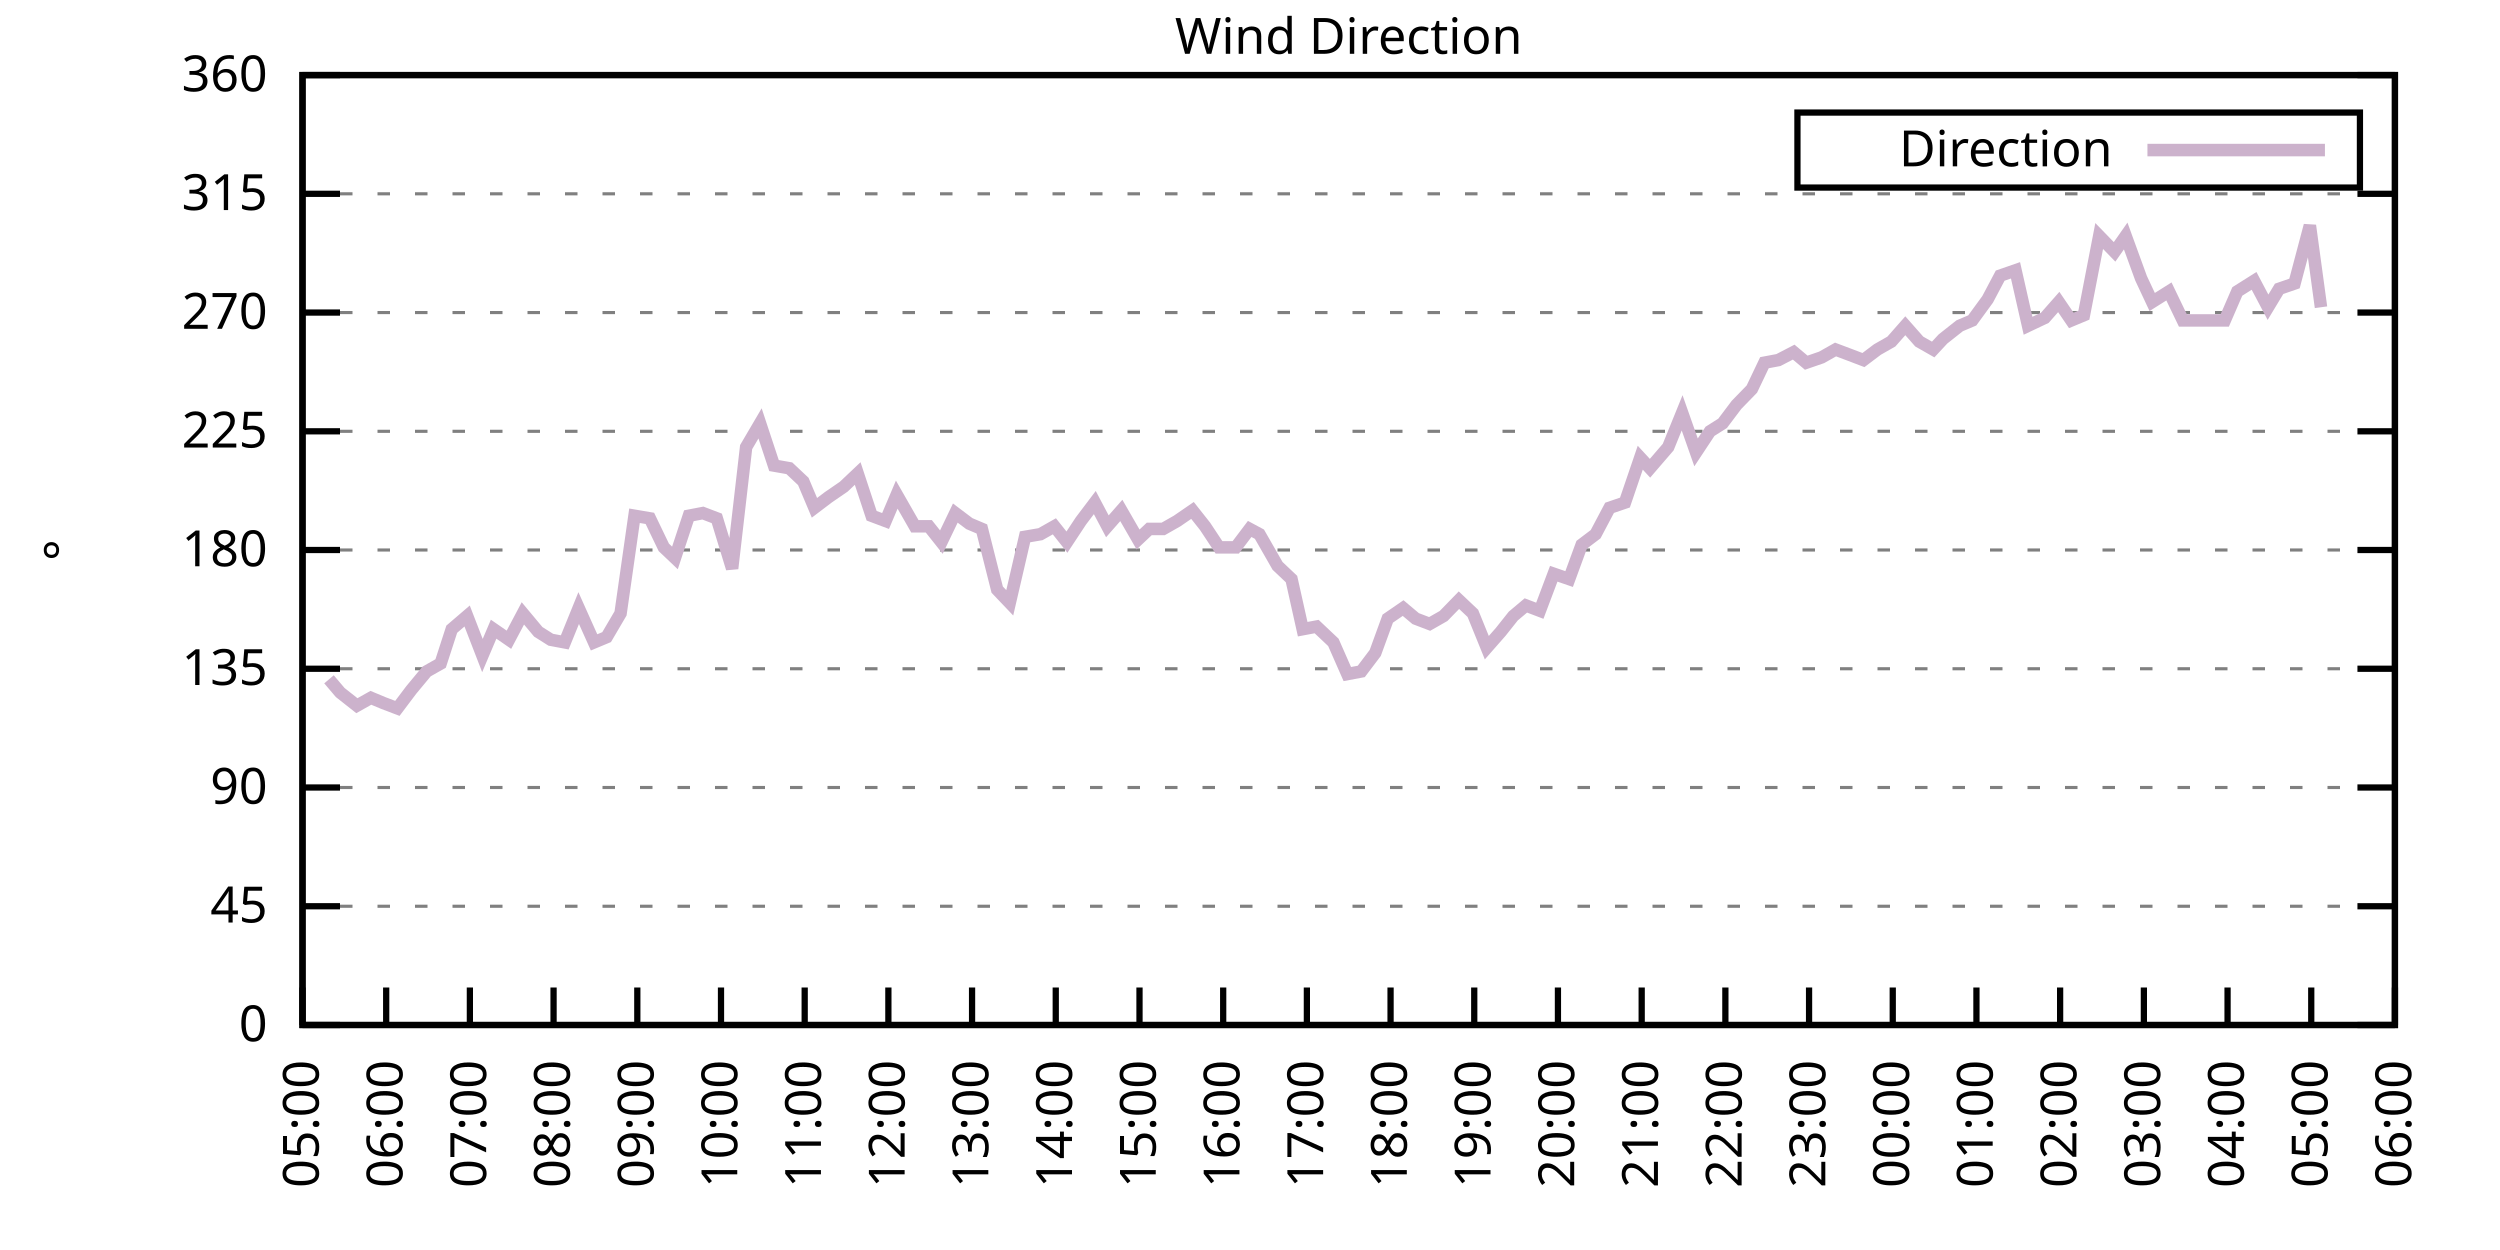
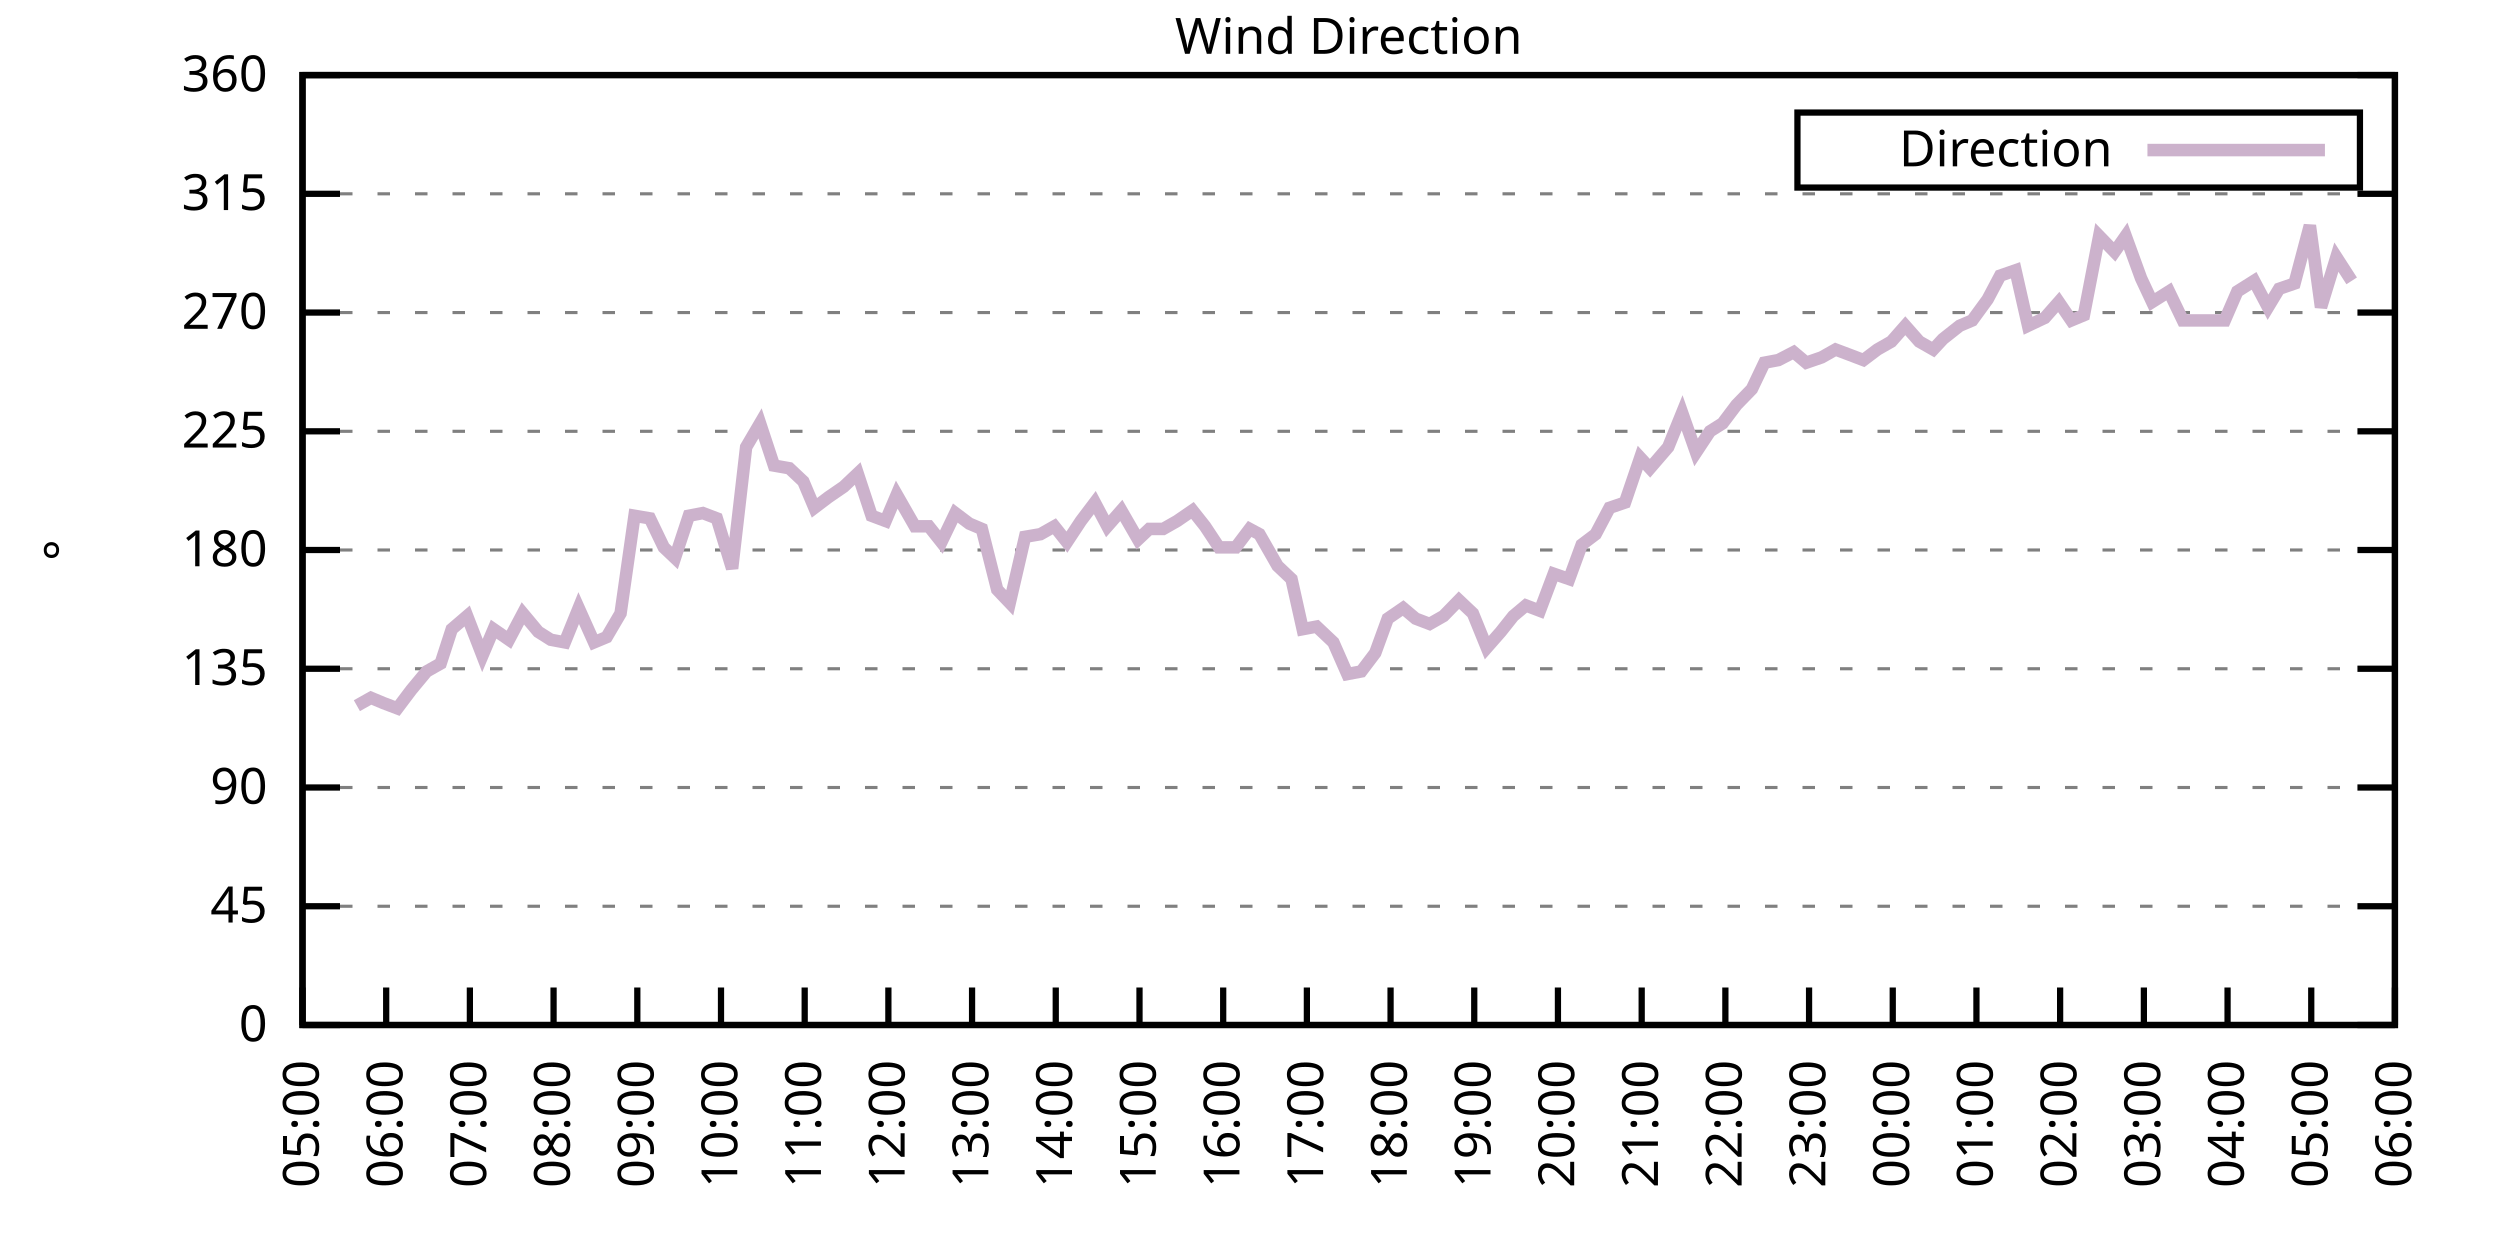
<svg xmlns="http://www.w3.org/2000/svg" xmlns:xlink="http://www.w3.org/1999/xlink" width="400" height="200" viewBox="0 0 400 200">
  <g id="gnuplot_canvas">
    <rect x="0" y="0" width="400" height="200" fill="none" />
    <defs>
      <circle id="gpDot" r="0.5" stroke-width="0.5" stroke="currentColor" />
      <path id="gpPt0" stroke-width="0.333" stroke="currentColor" d="M-1,0 h2 M0,-1 v2" />
      <path id="gpPt1" stroke-width="0.333" stroke="currentColor" d="M-1,-1 L1,1 M1,-1 L-1,1" />
      <path id="gpPt2" stroke-width="0.333" stroke="currentColor" d="M-1,0 L1,0 M0,-1 L0,1 M-1,-1 L1,1 M-1,1 L1,-1" />
      <rect id="gpPt3" stroke-width="0.333" stroke="currentColor" x="-1" y="-1" width="2" height="2" />
      <rect id="gpPt4" stroke-width="0.333" stroke="currentColor" fill="currentColor" x="-1" y="-1" width="2" height="2" />
      <circle id="gpPt5" stroke-width="0.333" stroke="currentColor" cx="0" cy="0" r="1" />
      <use xlink:href="#gpPt5" id="gpPt6" fill="currentColor" stroke="none" />
      <path id="gpPt7" stroke-width="0.333" stroke="currentColor" d="M0,-1.33 L-1.33,0.67 L1.33,0.67 z" />
      <use xlink:href="#gpPt7" id="gpPt8" fill="currentColor" stroke="none" />
      <use xlink:href="#gpPt7" id="gpPt9" stroke="currentColor" transform="rotate(180)" />
      <use xlink:href="#gpPt9" id="gpPt10" fill="currentColor" stroke="none" />
      <use xlink:href="#gpPt3" id="gpPt11" stroke="currentColor" transform="rotate(45)" />
      <use xlink:href="#gpPt11" id="gpPt12" fill="currentColor" stroke="none" />
      <path id="gpPt13" stroke-width="0.333" stroke="currentColor" d="M0,1.330 L1.265,0.411 L0.782,-1.067 L-0.782,-1.076 L-1.265,0.411 z" />
      <use xlink:href="#gpPt13" id="gpPt14" fill="currentColor" stroke="none" />
      <filter id="textbox" filterUnits="objectBoundingBox" x="0" y="0" height="1" width="1">
        <feFlood flood-color="white" flood-opacity="1" result="bgnd" />
        <feComposite in="SourceGraphic" in2="bgnd" operator="atop" />
      </filter>
      <filter id="greybox" filterUnits="objectBoundingBox" x="0" y="0" height="1" width="1">
        <feFlood flood-color="lightgrey" flood-opacity="1" result="grey" />
        <feComposite in="SourceGraphic" in2="grey" operator="atop" />
      </filter>
    </defs>
    <g fill="none" color="white" stroke="currentColor" stroke-width="1.00" stroke-linecap="butt" stroke-linejoin="miter">
</g>
    <g fill="none" color="black" stroke="currentColor" stroke-width="1.00" stroke-linecap="butt" stroke-linejoin="miter">
      <g stroke="none" shape-rendering="crispEdges">
        <polygon fill="rgb(255, 255, 255)" points="48.40,164.00 383.18,164.00 383.18,12.02 48.40,12.02 " />
      </g>
    </g>
    <g fill="none" color="black" stroke="currentColor" stroke-width="1.00" stroke-linecap="butt" stroke-linejoin="miter">
</g>
    <g fill="none" color="black" stroke="black" stroke-width="0.50" stroke-linecap="butt" stroke-linejoin="miter">
</g>
    <g fill="none" color="gray" stroke="currentColor" stroke-width="0.50" stroke-linecap="butt" stroke-linejoin="miter">
      <path stroke="gray" stroke-dasharray="2,4" class="gridline" d="M48.40,164.00 L383.19,164.00  " />
    </g>
    <g fill="none" color="gray" stroke="gray" stroke-width="1.00" stroke-linecap="butt" stroke-linejoin="miter">
</g>
    <g fill="none" color="black" stroke="currentColor" stroke-width="1.00" stroke-linecap="butt" stroke-linejoin="miter">
      <path stroke="black" d="M48.40,164.00 L54.40,164.00 M383.19,164.00 L377.19,164.00  " />
      <g transform="translate(42.80,166.60)" stroke="none" fill="black" font-family="Sans" font-size="8.00" text-anchor="end">
        <text>
          <tspan font-family="Sans"> 0</tspan>
        </text>
      </g>
    </g>
    <g fill="none" color="black" stroke="currentColor" stroke-width="1.00" stroke-linecap="butt" stroke-linejoin="miter">
</g>
    <g fill="none" color="black" stroke="black" stroke-width="0.50" stroke-linecap="butt" stroke-linejoin="miter">
</g>
    <g fill="none" color="gray" stroke="currentColor" stroke-width="0.50" stroke-linecap="butt" stroke-linejoin="miter">
      <path stroke="gray" stroke-dasharray="2,4" class="gridline" d="M48.40,145.00 L383.19,145.00  " />
    </g>
    <g fill="none" color="gray" stroke="gray" stroke-width="1.00" stroke-linecap="butt" stroke-linejoin="miter">
</g>
    <g fill="none" color="black" stroke="currentColor" stroke-width="1.00" stroke-linecap="butt" stroke-linejoin="miter">
      <path stroke="black" d="M48.40,145.00 L54.40,145.00 M383.19,145.00 L377.19,145.00  " />
      <g transform="translate(42.80,147.60)" stroke="none" fill="black" font-family="Sans" font-size="8.00" text-anchor="end">
        <text>
          <tspan font-family="Sans"> 45</tspan>
        </text>
      </g>
    </g>
    <g fill="none" color="black" stroke="currentColor" stroke-width="1.00" stroke-linecap="butt" stroke-linejoin="miter">
</g>
    <g fill="none" color="black" stroke="black" stroke-width="0.50" stroke-linecap="butt" stroke-linejoin="miter">
</g>
    <g fill="none" color="gray" stroke="currentColor" stroke-width="0.50" stroke-linecap="butt" stroke-linejoin="miter">
      <path stroke="gray" stroke-dasharray="2,4" class="gridline" d="M48.40,126.00 L383.19,126.00  " />
    </g>
    <g fill="none" color="gray" stroke="gray" stroke-width="1.00" stroke-linecap="butt" stroke-linejoin="miter">
</g>
    <g fill="none" color="black" stroke="currentColor" stroke-width="1.00" stroke-linecap="butt" stroke-linejoin="miter">
      <path stroke="black" d="M48.40,126.00 L54.40,126.00 M383.19,126.00 L377.19,126.00  " />
      <g transform="translate(42.80,128.60)" stroke="none" fill="black" font-family="Sans" font-size="8.00" text-anchor="end">
        <text>
          <tspan font-family="Sans"> 90</tspan>
        </text>
      </g>
    </g>
    <g fill="none" color="black" stroke="currentColor" stroke-width="1.00" stroke-linecap="butt" stroke-linejoin="miter">
</g>
    <g fill="none" color="black" stroke="black" stroke-width="0.50" stroke-linecap="butt" stroke-linejoin="miter">
</g>
    <g fill="none" color="gray" stroke="currentColor" stroke-width="0.50" stroke-linecap="butt" stroke-linejoin="miter">
      <path stroke="gray" stroke-dasharray="2,4" class="gridline" d="M48.40,107.00 L383.19,107.00  " />
    </g>
    <g fill="none" color="gray" stroke="gray" stroke-width="1.00" stroke-linecap="butt" stroke-linejoin="miter">
</g>
    <g fill="none" color="black" stroke="currentColor" stroke-width="1.00" stroke-linecap="butt" stroke-linejoin="miter">
      <path stroke="black" d="M48.40,107.00 L54.40,107.00 M383.19,107.00 L377.19,107.00  " />
      <g transform="translate(42.80,109.60)" stroke="none" fill="black" font-family="Sans" font-size="8.00" text-anchor="end">
        <text>
          <tspan font-family="Sans"> 135</tspan>
        </text>
      </g>
    </g>
    <g fill="none" color="black" stroke="currentColor" stroke-width="1.00" stroke-linecap="butt" stroke-linejoin="miter">
</g>
    <g fill="none" color="black" stroke="black" stroke-width="0.50" stroke-linecap="butt" stroke-linejoin="miter">
</g>
    <g fill="none" color="gray" stroke="currentColor" stroke-width="0.50" stroke-linecap="butt" stroke-linejoin="miter">
      <path stroke="gray" stroke-dasharray="2,4" class="gridline" d="M48.40,88.00 L383.19,88.00  " />
    </g>
    <g fill="none" color="gray" stroke="gray" stroke-width="1.00" stroke-linecap="butt" stroke-linejoin="miter">
</g>
    <g fill="none" color="black" stroke="currentColor" stroke-width="1.00" stroke-linecap="butt" stroke-linejoin="miter">
      <path stroke="black" d="M48.40,88.00 L54.40,88.00 M383.19,88.00 L377.19,88.00  " />
      <g transform="translate(42.80,90.60)" stroke="none" fill="black" font-family="Sans" font-size="8.00" text-anchor="end">
        <text>
          <tspan font-family="Sans"> 180</tspan>
        </text>
      </g>
    </g>
    <g fill="none" color="black" stroke="currentColor" stroke-width="1.00" stroke-linecap="butt" stroke-linejoin="miter">
</g>
    <g fill="none" color="black" stroke="black" stroke-width="0.50" stroke-linecap="butt" stroke-linejoin="miter">
</g>
    <g fill="none" color="gray" stroke="currentColor" stroke-width="0.50" stroke-linecap="butt" stroke-linejoin="miter">
      <path stroke="gray" stroke-dasharray="2,4" class="gridline" d="M48.40,69.01 L383.19,69.01  " />
    </g>
    <g fill="none" color="gray" stroke="gray" stroke-width="1.00" stroke-linecap="butt" stroke-linejoin="miter">
</g>
    <g fill="none" color="black" stroke="currentColor" stroke-width="1.00" stroke-linecap="butt" stroke-linejoin="miter">
      <path stroke="black" d="M48.40,69.01 L54.40,69.01 M383.19,69.01 L377.19,69.01  " />
      <g transform="translate(42.80,71.61)" stroke="none" fill="black" font-family="Sans" font-size="8.00" text-anchor="end">
        <text>
          <tspan font-family="Sans"> 225</tspan>
        </text>
      </g>
    </g>
    <g fill="none" color="black" stroke="currentColor" stroke-width="1.00" stroke-linecap="butt" stroke-linejoin="miter">
</g>
    <g fill="none" color="black" stroke="black" stroke-width="0.50" stroke-linecap="butt" stroke-linejoin="miter">
</g>
    <g fill="none" color="gray" stroke="currentColor" stroke-width="0.50" stroke-linecap="butt" stroke-linejoin="miter">
      <path stroke="gray" stroke-dasharray="2,4" class="gridline" d="M48.40,50.01 L383.19,50.01  " />
    </g>
    <g fill="none" color="gray" stroke="gray" stroke-width="1.00" stroke-linecap="butt" stroke-linejoin="miter">
</g>
    <g fill="none" color="black" stroke="currentColor" stroke-width="1.00" stroke-linecap="butt" stroke-linejoin="miter">
      <path stroke="black" d="M48.40,50.01 L54.40,50.01 M383.19,50.01 L377.19,50.01  " />
      <g transform="translate(42.80,52.61)" stroke="none" fill="black" font-family="Sans" font-size="8.00" text-anchor="end">
        <text>
          <tspan font-family="Sans"> 270</tspan>
        </text>
      </g>
    </g>
    <g fill="none" color="black" stroke="currentColor" stroke-width="1.00" stroke-linecap="butt" stroke-linejoin="miter">
</g>
    <g fill="none" color="black" stroke="black" stroke-width="0.50" stroke-linecap="butt" stroke-linejoin="miter">
</g>
    <g fill="none" color="gray" stroke="currentColor" stroke-width="0.50" stroke-linecap="butt" stroke-linejoin="miter">
      <path stroke="gray" stroke-dasharray="2,4" class="gridline" d="M48.40,31.01 L383.19,31.01  " />
    </g>
    <g fill="none" color="gray" stroke="gray" stroke-width="1.00" stroke-linecap="butt" stroke-linejoin="miter">
</g>
    <g fill="none" color="black" stroke="currentColor" stroke-width="1.00" stroke-linecap="butt" stroke-linejoin="miter">
      <path stroke="black" d="M48.40,31.01 L54.40,31.01 M383.19,31.01 L377.19,31.01  " />
      <g transform="translate(42.80,33.61)" stroke="none" fill="black" font-family="Sans" font-size="8.00" text-anchor="end">
        <text>
          <tspan font-family="Sans"> 315</tspan>
        </text>
      </g>
    </g>
    <g fill="none" color="black" stroke="currentColor" stroke-width="1.00" stroke-linecap="butt" stroke-linejoin="miter">
</g>
    <g fill="none" color="black" stroke="black" stroke-width="0.50" stroke-linecap="butt" stroke-linejoin="miter">
</g>
    <g fill="none" color="gray" stroke="currentColor" stroke-width="0.50" stroke-linecap="butt" stroke-linejoin="miter">
      <path stroke="gray" stroke-dasharray="2,4" class="gridline" d="M48.40,12.01 L383.19,12.01  " />
    </g>
    <g fill="none" color="gray" stroke="gray" stroke-width="1.00" stroke-linecap="butt" stroke-linejoin="miter">
</g>
    <g fill="none" color="black" stroke="currentColor" stroke-width="1.00" stroke-linecap="butt" stroke-linejoin="miter">
      <path stroke="black" d="M48.40,12.01 L54.40,12.01 M383.19,12.01 L377.19,12.01  " />
      <g transform="translate(42.80,14.61)" stroke="none" fill="black" font-family="Sans" font-size="8.00" text-anchor="end">
        <text>
          <tspan font-family="Sans"> 360</tspan>
        </text>
      </g>
    </g>
    <g fill="none" color="black" stroke="currentColor" stroke-width="1.00" stroke-linecap="butt" stroke-linejoin="miter">
      <path stroke="black" d="M48.40,164.00 L48.40,158.00  " />
      <g transform="translate(51.00,169.60) rotate(270.00)" stroke="none" fill="black" font-family="Sans" font-size="8.00" text-anchor="end">
        <text>
          <tspan font-family="Sans">05:00</tspan>
        </text>
      </g>
    </g>
    <g fill="none" color="black" stroke="currentColor" stroke-width="1.00" stroke-linecap="butt" stroke-linejoin="miter">
      <path stroke="black" d="M61.79,164.00 L61.79,158.00  " />
      <g transform="translate(64.39,169.60) rotate(270.00)" stroke="none" fill="black" font-family="Sans" font-size="8.00" text-anchor="end">
        <text>
          <tspan font-family="Sans">06:00</tspan>
        </text>
      </g>
    </g>
    <g fill="none" color="black" stroke="currentColor" stroke-width="1.00" stroke-linecap="butt" stroke-linejoin="miter">
      <path stroke="black" d="M75.18,164.00 L75.18,158.00  " />
      <g transform="translate(77.78,169.60) rotate(270.00)" stroke="none" fill="black" font-family="Sans" font-size="8.00" text-anchor="end">
        <text>
          <tspan font-family="Sans">07:00</tspan>
        </text>
      </g>
    </g>
    <g fill="none" color="black" stroke="currentColor" stroke-width="1.00" stroke-linecap="butt" stroke-linejoin="miter">
      <path stroke="black" d="M88.57,164.00 L88.57,158.00  " />
      <g transform="translate(91.17,169.60) rotate(270.00)" stroke="none" fill="black" font-family="Sans" font-size="8.00" text-anchor="end">
        <text>
          <tspan font-family="Sans">08:00</tspan>
        </text>
      </g>
    </g>
    <g fill="none" color="black" stroke="currentColor" stroke-width="1.00" stroke-linecap="butt" stroke-linejoin="miter">
      <path stroke="black" d="M101.97,164.00 L101.97,158.00  " />
      <g transform="translate(104.57,169.60) rotate(270.00)" stroke="none" fill="black" font-family="Sans" font-size="8.00" text-anchor="end">
        <text>
          <tspan font-family="Sans">09:00</tspan>
        </text>
      </g>
    </g>
    <g fill="none" color="black" stroke="currentColor" stroke-width="1.00" stroke-linecap="butt" stroke-linejoin="miter">
      <path stroke="black" d="M115.36,164.00 L115.36,158.00  " />
      <g transform="translate(117.96,169.60) rotate(270.00)" stroke="none" fill="black" font-family="Sans" font-size="8.00" text-anchor="end">
        <text>
          <tspan font-family="Sans">10:00</tspan>
        </text>
      </g>
    </g>
    <g fill="none" color="black" stroke="currentColor" stroke-width="1.00" stroke-linecap="butt" stroke-linejoin="miter">
      <path stroke="black" d="M128.75,164.00 L128.75,158.00  " />
      <g transform="translate(131.35,169.60) rotate(270.00)" stroke="none" fill="black" font-family="Sans" font-size="8.00" text-anchor="end">
        <text>
          <tspan font-family="Sans">11:00</tspan>
        </text>
      </g>
    </g>
    <g fill="none" color="black" stroke="currentColor" stroke-width="1.00" stroke-linecap="butt" stroke-linejoin="miter">
      <path stroke="black" d="M142.14,164.00 L142.14,158.00  " />
      <g transform="translate(144.74,169.60) rotate(270.00)" stroke="none" fill="black" font-family="Sans" font-size="8.00" text-anchor="end">
        <text>
          <tspan font-family="Sans">12:00</tspan>
        </text>
      </g>
    </g>
    <g fill="none" color="black" stroke="currentColor" stroke-width="1.00" stroke-linecap="butt" stroke-linejoin="miter">
      <path stroke="black" d="M155.53,164.00 L155.53,158.00  " />
      <g transform="translate(158.13,169.60) rotate(270.00)" stroke="none" fill="black" font-family="Sans" font-size="8.00" text-anchor="end">
        <text>
          <tspan font-family="Sans">13:00</tspan>
        </text>
      </g>
    </g>
    <g fill="none" color="black" stroke="currentColor" stroke-width="1.00" stroke-linecap="butt" stroke-linejoin="miter">
      <path stroke="black" d="M168.92,164.00 L168.92,158.00  " />
      <g transform="translate(171.52,169.60) rotate(270.00)" stroke="none" fill="black" font-family="Sans" font-size="8.00" text-anchor="end">
        <text>
          <tspan font-family="Sans">14:00</tspan>
        </text>
      </g>
    </g>
    <g fill="none" color="black" stroke="currentColor" stroke-width="1.00" stroke-linecap="butt" stroke-linejoin="miter">
      <path stroke="black" d="M182.32,164.00 L182.32,158.00  " />
      <g transform="translate(184.92,169.60) rotate(270.00)" stroke="none" fill="black" font-family="Sans" font-size="8.00" text-anchor="end">
        <text>
          <tspan font-family="Sans">15:00</tspan>
        </text>
      </g>
    </g>
    <g fill="none" color="black" stroke="currentColor" stroke-width="1.00" stroke-linecap="butt" stroke-linejoin="miter">
      <path stroke="black" d="M195.71,164.00 L195.71,158.00  " />
      <g transform="translate(198.31,169.60) rotate(270.00)" stroke="none" fill="black" font-family="Sans" font-size="8.00" text-anchor="end">
        <text>
          <tspan font-family="Sans">16:00</tspan>
        </text>
      </g>
    </g>
    <g fill="none" color="black" stroke="currentColor" stroke-width="1.00" stroke-linecap="butt" stroke-linejoin="miter">
      <path stroke="black" d="M209.10,164.00 L209.10,158.00  " />
      <g transform="translate(211.70,169.60) rotate(270.00)" stroke="none" fill="black" font-family="Sans" font-size="8.00" text-anchor="end">
        <text>
          <tspan font-family="Sans">17:00</tspan>
        </text>
      </g>
    </g>
    <g fill="none" color="black" stroke="currentColor" stroke-width="1.00" stroke-linecap="butt" stroke-linejoin="miter">
      <path stroke="black" d="M222.49,164.00 L222.49,158.00  " />
      <g transform="translate(225.09,169.60) rotate(270.00)" stroke="none" fill="black" font-family="Sans" font-size="8.00" text-anchor="end">
        <text>
          <tspan font-family="Sans">18:00</tspan>
        </text>
      </g>
    </g>
    <g fill="none" color="black" stroke="currentColor" stroke-width="1.00" stroke-linecap="butt" stroke-linejoin="miter">
      <path stroke="black" d="M235.88,164.00 L235.88,158.00  " />
      <g transform="translate(238.48,169.60) rotate(270.00)" stroke="none" fill="black" font-family="Sans" font-size="8.00" text-anchor="end">
        <text>
          <tspan font-family="Sans">19:00</tspan>
        </text>
      </g>
    </g>
    <g fill="none" color="black" stroke="currentColor" stroke-width="1.00" stroke-linecap="butt" stroke-linejoin="miter">
      <path stroke="black" d="M249.27,164.00 L249.27,158.00  " />
      <g transform="translate(251.87,169.60) rotate(270.00)" stroke="none" fill="black" font-family="Sans" font-size="8.00" text-anchor="end">
        <text>
          <tspan font-family="Sans">20:00</tspan>
        </text>
      </g>
    </g>
    <g fill="none" color="black" stroke="currentColor" stroke-width="1.00" stroke-linecap="butt" stroke-linejoin="miter">
      <path stroke="black" d="M262.67,164.00 L262.67,158.00  " />
      <g transform="translate(265.27,169.60) rotate(270.00)" stroke="none" fill="black" font-family="Sans" font-size="8.00" text-anchor="end">
        <text>
          <tspan font-family="Sans">21:00</tspan>
        </text>
      </g>
    </g>
    <g fill="none" color="black" stroke="currentColor" stroke-width="1.00" stroke-linecap="butt" stroke-linejoin="miter">
      <path stroke="black" d="M276.06,164.00 L276.06,158.00  " />
      <g transform="translate(278.66,169.60) rotate(270.00)" stroke="none" fill="black" font-family="Sans" font-size="8.00" text-anchor="end">
        <text>
          <tspan font-family="Sans">22:00</tspan>
        </text>
      </g>
    </g>
    <g fill="none" color="black" stroke="currentColor" stroke-width="1.00" stroke-linecap="butt" stroke-linejoin="miter">
      <path stroke="black" d="M289.45,164.00 L289.45,158.00  " />
      <g transform="translate(292.05,169.60) rotate(270.00)" stroke="none" fill="black" font-family="Sans" font-size="8.00" text-anchor="end">
        <text>
          <tspan font-family="Sans">23:00</tspan>
        </text>
      </g>
    </g>
    <g fill="none" color="black" stroke="currentColor" stroke-width="1.00" stroke-linecap="butt" stroke-linejoin="miter">
      <path stroke="black" d="M302.84,164.00 L302.84,158.00  " />
      <g transform="translate(305.44,169.60) rotate(270.00)" stroke="none" fill="black" font-family="Sans" font-size="8.00" text-anchor="end">
        <text>
          <tspan font-family="Sans">00:00</tspan>
        </text>
      </g>
    </g>
    <g fill="none" color="black" stroke="currentColor" stroke-width="1.00" stroke-linecap="butt" stroke-linejoin="miter">
      <path stroke="black" d="M316.23,164.00 L316.23,158.00  " />
      <g transform="translate(318.83,169.60) rotate(270.00)" stroke="none" fill="black" font-family="Sans" font-size="8.00" text-anchor="end">
        <text>
          <tspan font-family="Sans">01:00</tspan>
        </text>
      </g>
    </g>
    <g fill="none" color="black" stroke="currentColor" stroke-width="1.00" stroke-linecap="butt" stroke-linejoin="miter">
      <path stroke="black" d="M329.62,164.00 L329.62,158.00  " />
      <g transform="translate(332.22,169.60) rotate(270.00)" stroke="none" fill="black" font-family="Sans" font-size="8.00" text-anchor="end">
        <text>
          <tspan font-family="Sans">02:00</tspan>
        </text>
      </g>
    </g>
    <g fill="none" color="black" stroke="currentColor" stroke-width="1.00" stroke-linecap="butt" stroke-linejoin="miter">
      <path stroke="black" d="M343.02,164.00 L343.02,158.00  " />
      <g transform="translate(345.62,169.60) rotate(270.00)" stroke="none" fill="black" font-family="Sans" font-size="8.00" text-anchor="end">
        <text>
          <tspan font-family="Sans">03:00</tspan>
        </text>
      </g>
    </g>
    <g fill="none" color="black" stroke="currentColor" stroke-width="1.00" stroke-linecap="butt" stroke-linejoin="miter">
      <path stroke="black" d="M356.41,164.00 L356.41,158.00  " />
      <g transform="translate(359.01,169.60) rotate(270.00)" stroke="none" fill="black" font-family="Sans" font-size="8.00" text-anchor="end">
        <text>
          <tspan font-family="Sans">04:00</tspan>
        </text>
      </g>
    </g>
    <g fill="none" color="black" stroke="currentColor" stroke-width="1.00" stroke-linecap="butt" stroke-linejoin="miter">
      <path stroke="black" d="M369.80,164.00 L369.80,158.00  " />
      <g transform="translate(372.40,169.60) rotate(270.00)" stroke="none" fill="black" font-family="Sans" font-size="8.00" text-anchor="end">
        <text>
          <tspan font-family="Sans">05:00</tspan>
        </text>
      </g>
    </g>
    <g fill="none" color="black" stroke="currentColor" stroke-width="1.00" stroke-linecap="butt" stroke-linejoin="miter">
      <path stroke="black" d="M383.19,164.00 L383.19,158.00  " />
      <g transform="translate(385.79,169.60) rotate(270.00)" stroke="none" fill="black" font-family="Sans" font-size="8.00" text-anchor="end">
        <text>
          <tspan font-family="Sans">06:00</tspan>
        </text>
      </g>
    </g>
    <g fill="none" color="black" stroke="currentColor" stroke-width="1.00" stroke-linecap="butt" stroke-linejoin="miter">
</g>
    <g fill="none" color="black" stroke="currentColor" stroke-width="1.00" stroke-linecap="butt" stroke-linejoin="miter">
      <path stroke="black" d="M48.40,12.01 L48.40,164.00 L383.19,164.00 L383.19,12.01 L48.40,12.01 Z  " />
    </g>
    <g fill="none" color="black" stroke="currentColor" stroke-width="1.00" stroke-linecap="butt" stroke-linejoin="miter">
</g>
    <g fill="none" color="black" stroke="currentColor" stroke-width="1.00" stroke-linecap="butt" stroke-linejoin="miter">
      <path stroke="black" d="M287.59,30.01 L287.59,18.01 L377.59,18.01 L377.59,30.01 L287.59,30.01 Z  " />
    </g>
    <g id="Wind_direction_plot_1">
      <g fill="none" color="white" stroke="black" stroke-width="2.00" stroke-linecap="butt" stroke-linejoin="miter">
</g>
      <g fill="none" color="black" stroke="currentColor" stroke-width="2.00" stroke-linecap="butt" stroke-linejoin="miter">
        <g transform="translate(337.99,26.61)" stroke="none" fill="black" font-family="Sans" font-size="8.00" text-anchor="end">
          <text>
            <tspan font-family="Sans">Direction</tspan>
          </text>
        </g>
      </g>
      <g fill="none" color="black" stroke="currentColor" stroke-width="2.00" stroke-linecap="butt" stroke-linejoin="miter">
-         <path stroke="rgb(204, 178, 204)" d="M343.59,24.01 L371.99,24.01 M52.64,108.69 L54.43,110.80 L57.10,112.91 L59.34,111.65 L61.35,112.49 L63.58,113.34   L65.81,110.38 L68.26,107.43 L70.50,106.16 L72.28,100.67 L74.74,98.56 L77.19,104.89 L78.98,100.67 L81.43,102.36   L83.66,98.14 L86.12,101.09 L88.13,102.36 L90.36,102.78 L92.59,97.29 L95.05,102.78 L97.06,101.94 L99.29,98.14   L101.52,82.52 L103.98,82.94 L106.21,87.58 L107.99,89.27 L110.22,82.52 L112.46,82.09 L114.69,82.94 L117.14,90.96   L119.38,71.54 L121.61,67.74 L123.84,74.49 L126.29,74.92 L128.53,77.03 L130.31,81.25 L132.54,79.56 L135.00,77.87   L137.23,75.76 L139.46,82.52 L141.69,83.36 L143.48,79.14 L146.38,84.21 L148.61,84.21 L150.62,86.74 L152.85,82.09   L155.09,83.78 L157.10,84.63 L159.55,94.34 L161.56,96.45 L164.01,85.89 L166.47,85.47 L168.70,84.21 L170.71,86.74   L172.94,83.36 L175.17,80.41 L177.18,84.21 L179.41,81.67 L182.09,86.32 L183.88,84.63 L186.11,84.63 L188.34,83.36   L190.80,81.67 L192.81,84.21 L195.04,87.58 L197.72,87.58 L199.95,84.63 L201.51,85.47 L204.41,90.54 L206.64,92.65   L208.43,100.67 L210.66,100.25 L213.34,102.78 L215.57,107.85 L217.80,107.43 L220.04,104.47 L222.04,98.98 L224.50,97.29   L226.51,98.98 L228.74,99.83 L230.97,98.56 L233.43,96.03 L235.66,98.14 L237.89,103.63 L240.12,101.09 L242.13,98.56   L244.14,96.87 L246.37,97.72 L248.60,91.80 L251.06,92.65 L253.07,87.16 L255.30,85.47 L257.53,81.25 L259.99,80.41   L262.44,73.23 L264.00,74.92 L266.91,71.54 L269.14,66.05 L271.37,72.38 L273.60,69.01 L275.61,67.74 L277.84,64.78   L280.30,62.25 L282.31,58.03 L284.54,57.61 L286.99,56.34 L289.00,58.03 L291.46,57.18 L293.69,55.92 L295.92,56.76   L298.15,57.61 L300.39,55.92 L302.62,54.65 L304.85,52.12 L307.08,54.65 L309.31,55.92 L310.88,54.23 L313.55,52.12   L315.56,51.27 L318.02,47.90 L320.03,44.10 L322.48,43.25 L324.49,52.12 L327.17,50.85 L329.40,48.32 L331.41,51.27   L333.42,50.43 L335.87,37.76 L338.33,40.30 L340.11,37.76 L342.57,44.52 L344.35,48.32 L347.03,46.63 L349.26,51.27   L351.27,51.27 L353.95,51.27 L355.96,51.27 L357.97,46.63 L360.65,44.94 L362.88,49.16 L364.66,46.21 L367.12,45.36   L369.58,36.08 L371.36,49.16  " />
+         <path stroke="rgb(204, 178, 204)" d="M343.59,24.01 L371.99,24.01 M57.10,112.91 L59.34,111.65 L61.35,112.49 L63.58,113.34 L65.81,110.38 L68.26,107.43   L70.50,106.16 L72.28,100.67 L74.74,98.56 L77.19,104.89 L78.98,100.67 L81.43,102.36 L83.66,98.14 L86.12,101.09   L88.13,102.36 L90.36,102.78 L92.59,97.29 L95.05,102.78 L97.06,101.94 L99.29,98.14 L101.52,82.52 L103.98,82.94   L106.21,87.58 L107.99,89.27 L110.22,82.52 L112.46,82.09 L114.69,82.94 L117.14,90.96 L119.38,71.54 L121.61,67.74   L123.84,74.49 L126.29,74.92 L128.53,77.03 L130.31,81.25 L132.54,79.56 L135.00,77.87 L137.23,75.76 L139.46,82.52   L141.69,83.36 L143.48,79.14 L146.38,84.21 L148.61,84.21 L150.62,86.74 L152.85,82.09 L155.09,83.78 L157.10,84.63   L159.55,94.34 L161.56,96.45 L164.01,85.89 L166.47,85.47 L168.70,84.21 L170.71,86.74 L172.94,83.36 L175.17,80.41   L177.18,84.21 L179.41,81.67 L182.09,86.32 L183.88,84.63 L186.11,84.63 L188.34,83.36 L190.80,81.67 L192.81,84.21   L195.04,87.58 L197.72,87.58 L199.95,84.63 L201.51,85.47 L204.41,90.54 L206.64,92.65 L208.43,100.67 L210.66,100.25   L213.34,102.78 L215.57,107.85 L217.80,107.43 L220.04,104.47 L222.04,98.98 L224.50,97.29 L226.51,98.98 L228.74,99.83   L230.97,98.56 L233.43,96.03 L235.66,98.14 L237.89,103.63 L240.12,101.09 L242.13,98.56 L244.14,96.87 L246.37,97.72   L248.60,91.80 L251.06,92.65 L253.07,87.16 L255.30,85.47 L257.53,81.25 L259.99,80.41 L262.44,73.23 L264.00,74.92   L266.91,71.54 L269.14,66.05 L271.37,72.38 L273.60,69.01 L275.61,67.74 L277.84,64.78 L280.30,62.25 L282.31,58.03   L284.54,57.61 L286.99,56.34 L289.00,58.03 L291.46,57.18 L293.69,55.92 L295.92,56.76 L298.15,57.61 L300.39,55.92   L302.62,54.65 L304.85,52.12 L307.08,54.65 L309.31,55.92 L310.88,54.23 L313.55,52.12 L315.56,51.27 L318.02,47.90   L320.03,44.10 L322.48,43.25 L324.49,52.12 L327.17,50.85 L329.40,48.32 L331.41,51.27 L333.42,50.43 L335.87,37.76   L338.33,40.30 L340.11,37.76 L342.57,44.52 L344.35,48.32 L347.03,46.63 L349.26,51.27 L351.27,51.27 L353.95,51.27   L355.96,51.27 L357.97,46.63 L360.65,44.94 L362.88,49.16 L364.66,46.21 L367.12,45.36 L369.58,36.08 L371.36,49.16   L373.82,41.14 L376.27,44.94  " />
      </g>
    </g>
    <g fill="none" color="black" stroke="currentColor" stroke-width="2.00" stroke-linecap="butt" stroke-linejoin="miter">
</g>
    <g fill="none" color="black" stroke="black" stroke-width="1.00" stroke-linecap="butt" stroke-linejoin="miter">
</g>
    <g fill="none" color="black" stroke="currentColor" stroke-width="1.00" stroke-linecap="butt" stroke-linejoin="miter">
      <path stroke="black" d="M48.40,12.01 L48.40,164.00 L383.19,164.00 L383.19,12.01 L48.40,12.01 Z  " />
      <g transform="translate(12.80,88.01) rotate(270.00)" stroke="none" fill="black" font-family="Sans" font-size="8.00" text-anchor="middle">
        <text>
          <tspan font-family="Sans">°</tspan>
        </text>
      </g>
    </g>
    <g fill="none" color="black" stroke="currentColor" stroke-width="1.00" stroke-linecap="butt" stroke-linejoin="miter">
</g>
    <g fill="none" color="black" stroke="currentColor" stroke-width="1.00" stroke-linecap="butt" stroke-linejoin="miter">
      <g transform="translate(215.79,8.61)" stroke="none" fill="black" font-family="Sans" font-size="8.00" text-anchor="middle">
        <text>
          <tspan font-family="Sans">Wind Direction</tspan>
        </text>
      </g>
    </g>
    <g fill="none" color="black" stroke="currentColor" stroke-width="1.00" stroke-linecap="butt" stroke-linejoin="miter">
</g>
  </g>
</svg>
